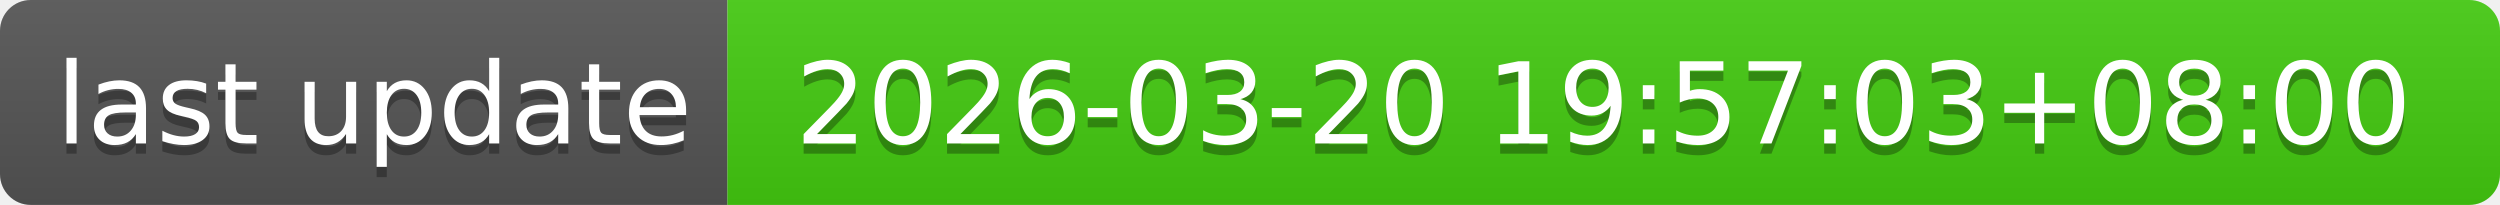
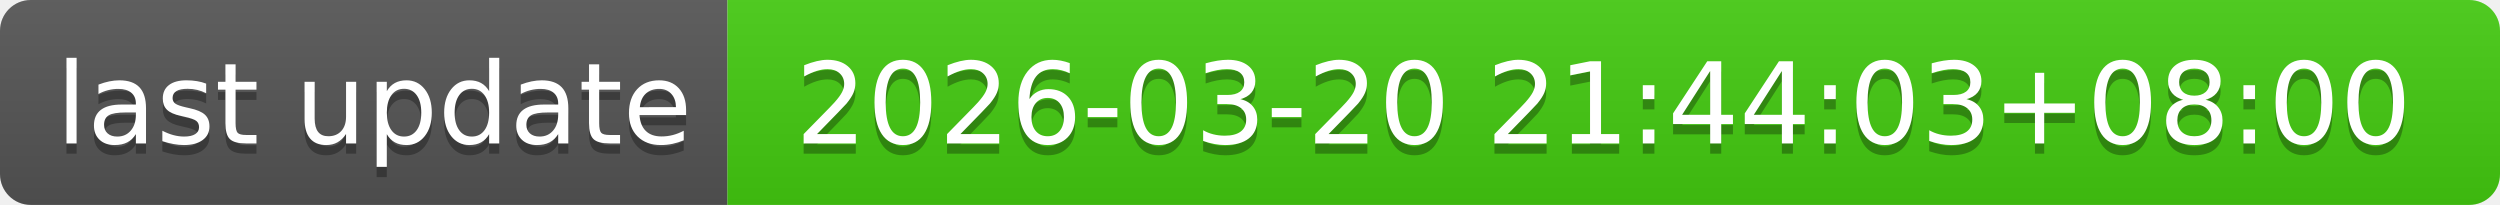
- <svg xmlns="http://www.w3.org/2000/svg" width="244" height="20" role="img" aria-label="last update: 2026-03-20 19:57:03+08:00">
+ <svg xmlns="http://www.w3.org/2000/svg" width="244" height="20" role="img" aria-label="last update: 2026-03-20 21:44:03+08:00">
  <linearGradient id="s" x2="0" y2="100%">
    <stop offset="0" stop-color="#bbb" stop-opacity=".1" />
    <stop offset="1" stop-opacity=".1" />
  </linearGradient>
  <clipPath id="r">
    <rect width="244" height="20" rx="3" fill="#fff" />
  </clipPath>
  <g clip-path="url(#r)">
    <rect width="71" height="20" fill="#555" />
    <rect x="71" width="173" height="20" fill="#4c1" />
    <rect width="244" height="20" fill="url(#s)" />
  </g>
  <g fill="#fff" text-anchor="middle" font-family="Verdana,Geneva,DejaVu Sans,sans-serif" text-rendering="geometricPrecision" font-size="110">
    <text aria-hidden="true" x="365" y="150" fill="#010101" fill-opacity=".3" transform="scale(.1)" textLength="610">last update</text>
    <text x="365" y="140" transform="scale(.1)" fill="#fff" textLength="610">last update</text>
-     <text aria-hidden="true" x="1565" y="150" fill="#010101" fill-opacity=".3" transform="scale(.1)" textLength="1630">2026-03-20 19:57:03+08:00</text>
-     <text x="1565" y="140" transform="scale(.1)" fill="#fff" textLength="1630">2026-03-20 19:57:03+08:00</text>
+     <text aria-hidden="true" x="1565" y="150" fill="#010101" fill-opacity=".3" transform="scale(.1)" textLength="1630">2026-03-20 21:44:03+08:00</text>
+     <text x="1565" y="140" transform="scale(.1)" fill="#fff" textLength="1630">2026-03-20 21:44:03+08:00</text>
  </g>
</svg>
